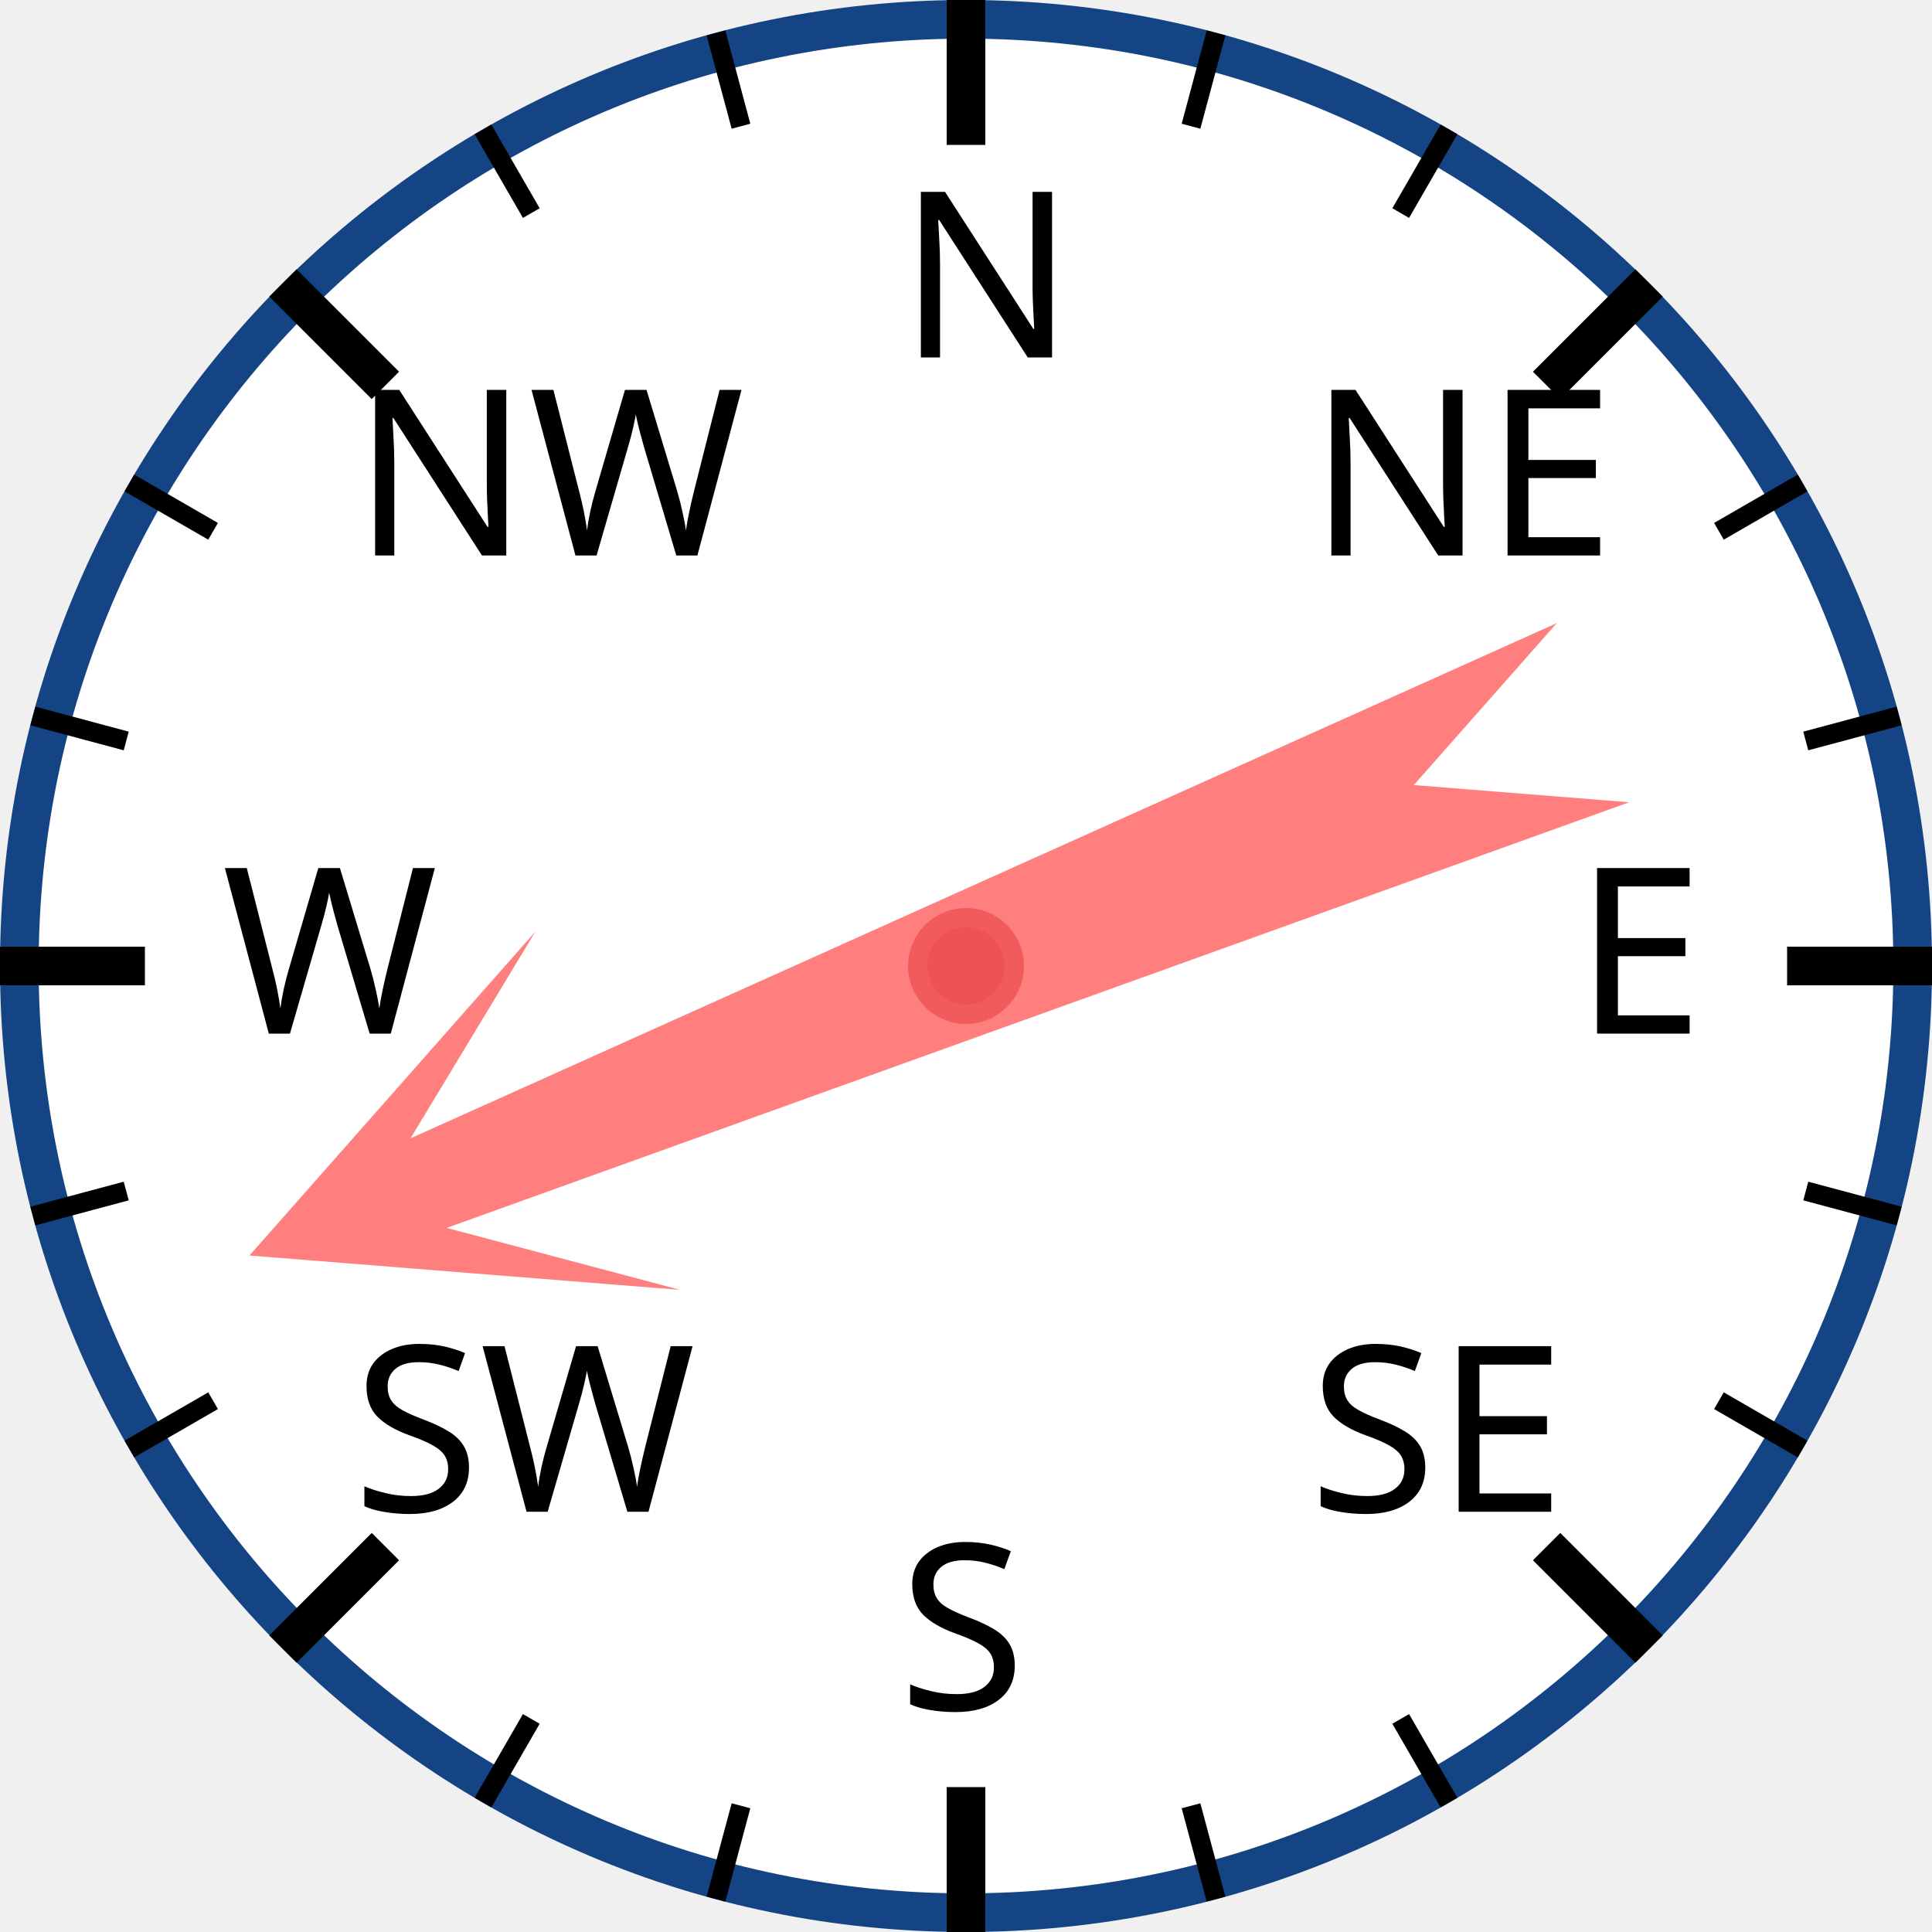
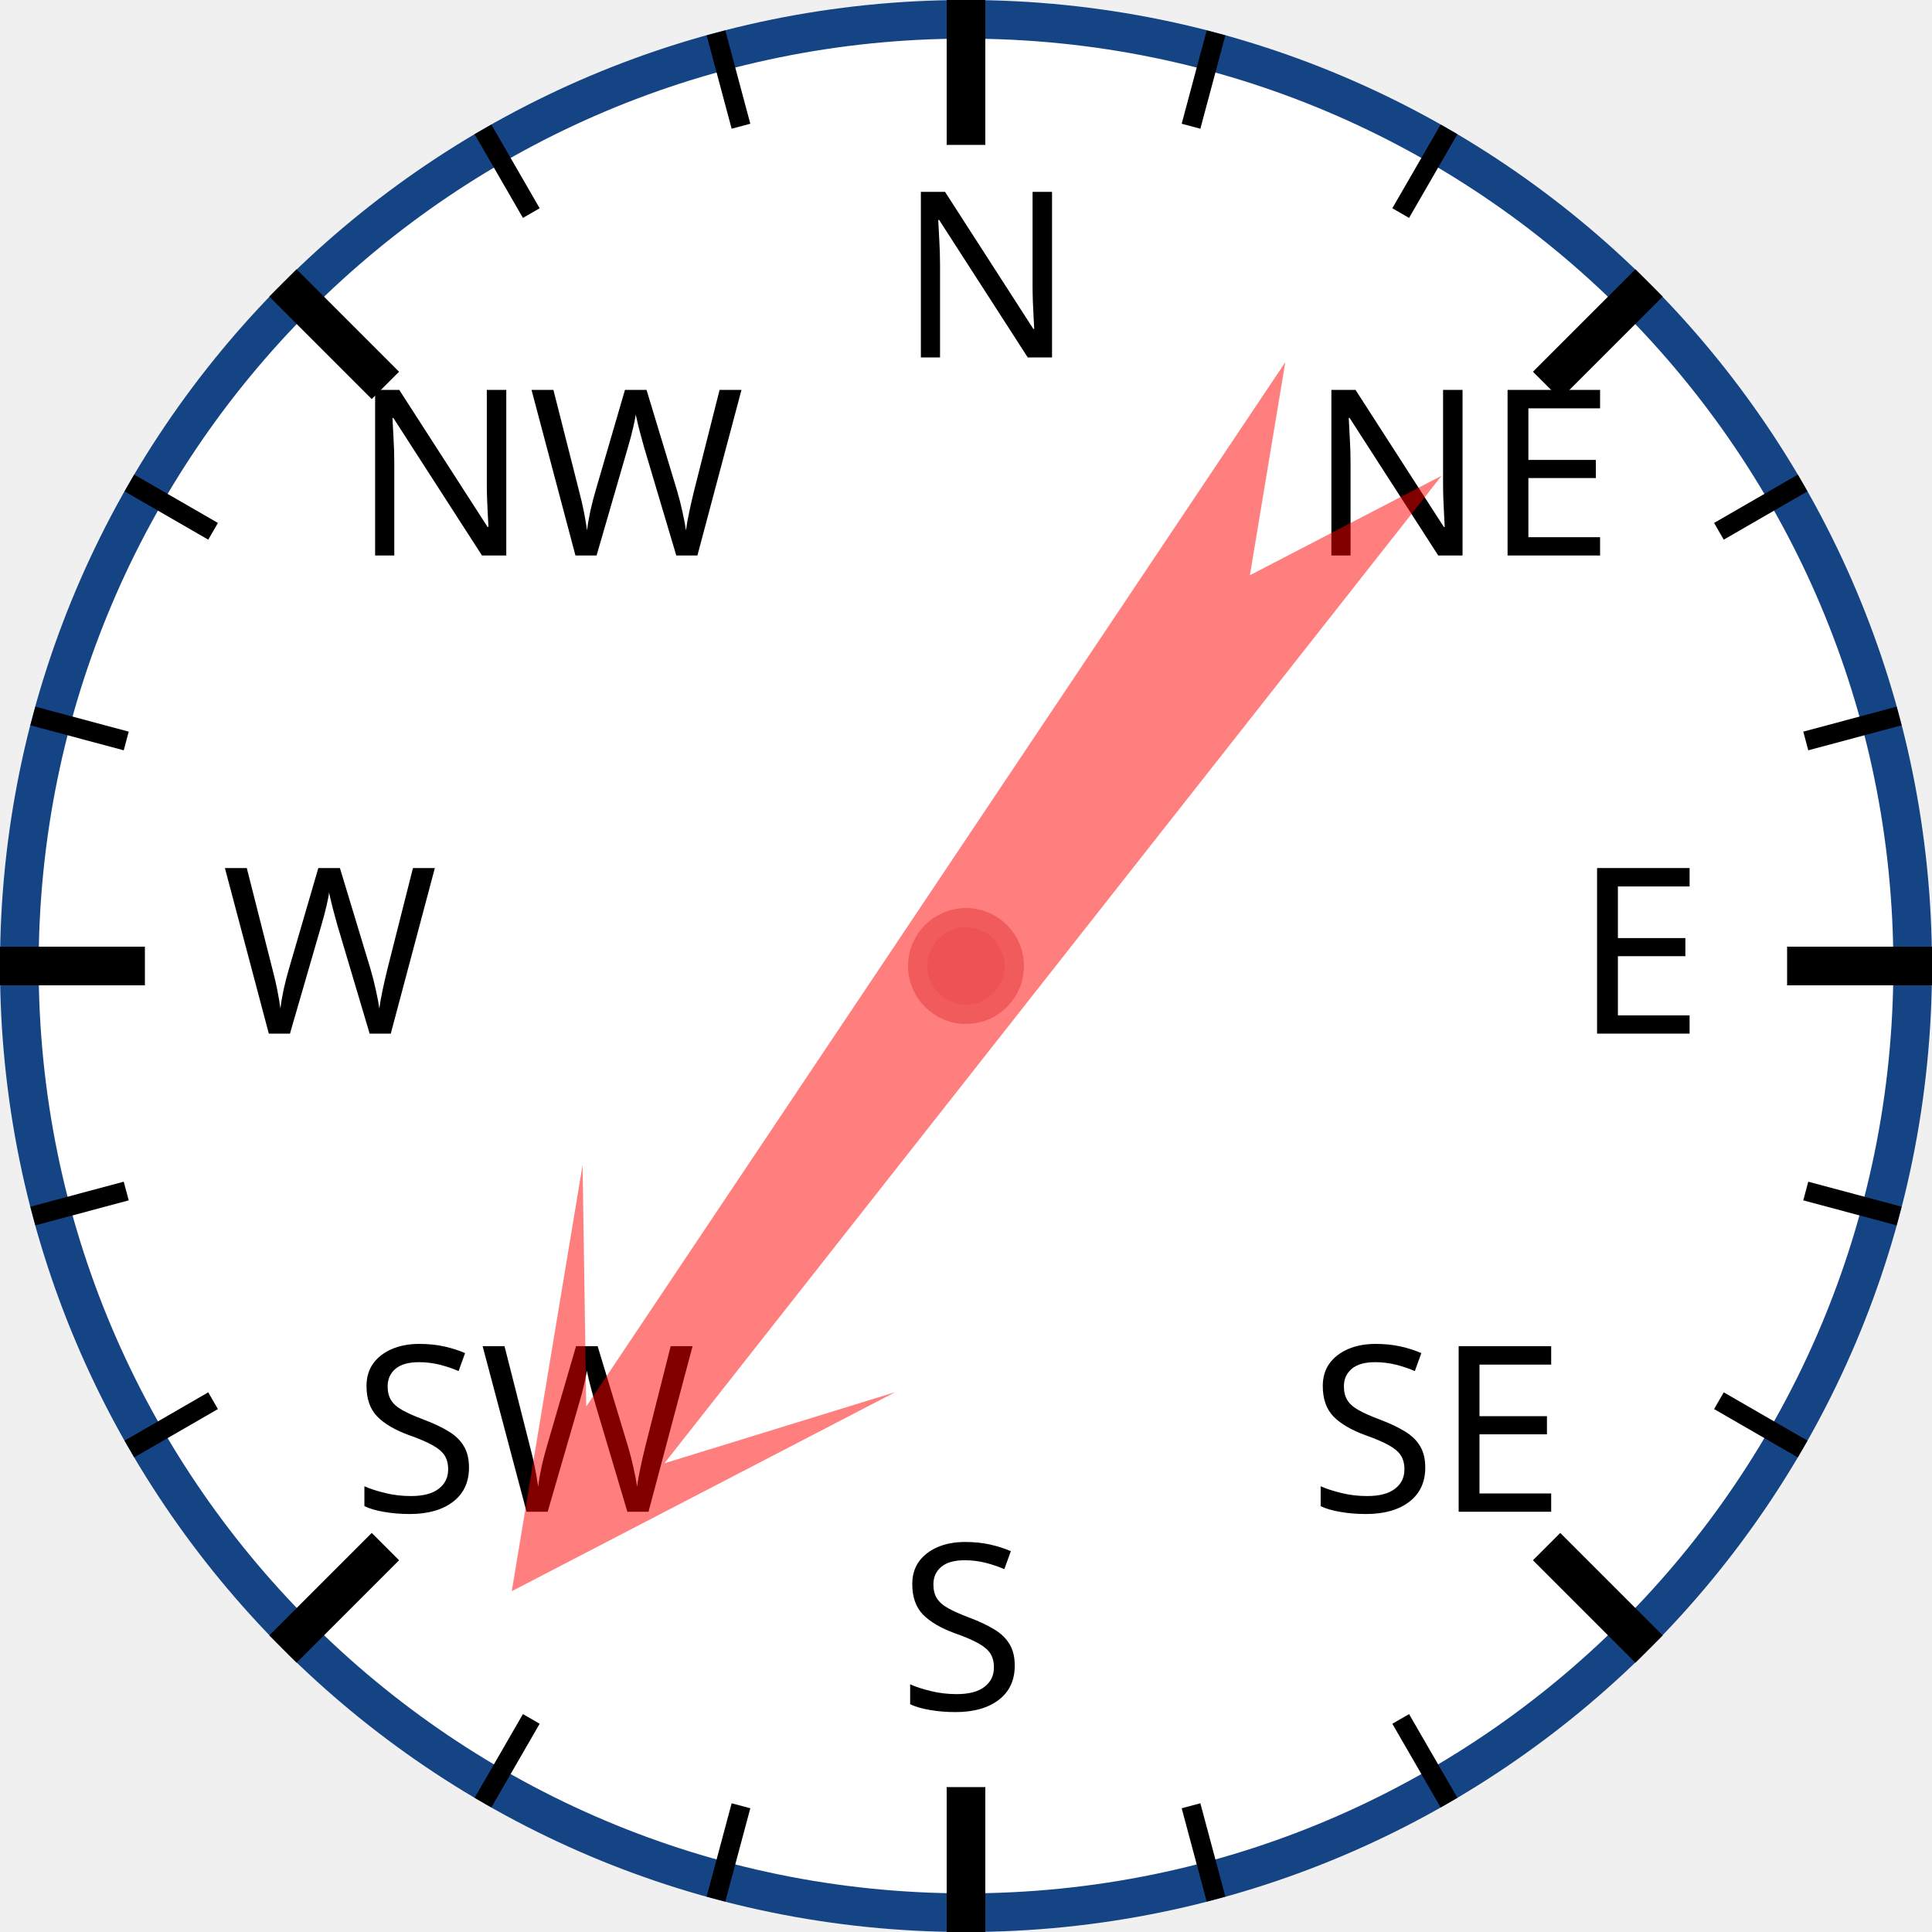
<svg xmlns="http://www.w3.org/2000/svg" width="120px" height="120px" viewBox="0 0 200 200">
  <circle cx="100" cy="100" r="98" style="fill: white; stroke: #154485; stroke-width: 4;" />
  <text x="93.0" y="37.0" style="font-family: sans-serif; font-size: 18pt;">N</text>
  <line x1="100.0" y1="0.0" x2="100.0" y2="15.0" style="stroke: black; stroke-width: 4;" />
  <line x1="74.118" y1="3.407" x2="76.706" y2="13.067" style="stroke: black; stroke-width: 2;" />
  <line x1="50" y1="13.397" x2="55" y2="22.058" style="stroke: black; stroke-width: 2;" />
  <text x="36.503" y="57.503" style="font-family: sans-serif; font-size: 18pt;">NW</text>
  <line x1="29.289" y1="29.289" x2="39.896" y2="39.896" style="stroke: black; stroke-width: 4;" />
  <line x1="13.397" y1="50" x2="22.058" y2="55" style="stroke: black; stroke-width: 2;" />
  <line x1="3.407" y1="74.118" x2="13.067" y2="76.706" style="stroke: black; stroke-width: 2;" />
  <text x="23.0" y="107.0" style="font-family: sans-serif; font-size: 18pt;">W</text>
  <line x1="0.0" y1="100.0" x2="15.0" y2="100.0" style="stroke: black; stroke-width: 4;" />
  <line x1="3.407" y1="125.882" x2="13.067" y2="123.294" style="stroke: black; stroke-width: 2;" />
  <line x1="13.397" y1="150" x2="22.058" y2="145" style="stroke: black; stroke-width: 2;" />
  <text x="36.503" y="156.497" style="font-family: sans-serif; font-size: 18pt;">SW</text>
  <line x1="29.289" y1="170.711" x2="39.896" y2="160.104" style="stroke: black; stroke-width: 4;" />
  <line x1="50" y1="186.603" x2="55" y2="177.942" style="stroke: black; stroke-width: 2;" />
  <line x1="74.118" y1="196.593" x2="76.706" y2="186.933" style="stroke: black; stroke-width: 2;" />
  <text x="93" y="177.0" style="font-family: sans-serif; font-size: 18pt;">S</text>
  <line x1="100" y1="200.0" x2="100" y2="185.0" style="stroke: black; stroke-width: 4;" />
  <line x1="125.882" y1="196.593" x2="123.294" y2="186.933" style="stroke: black; stroke-width: 2;" />
  <line x1="150.0" y1="186.603" x2="145.0" y2="177.942" style="stroke: black; stroke-width: 2;" />
  <text x="135.497" y="156.497" style="font-family: sans-serif; font-size: 18pt;">SE</text>
  <line x1="170.711" y1="170.711" x2="160.104" y2="160.104" style="stroke: black; stroke-width: 4;" />
  <line x1="186.603" y1="150" x2="177.942" y2="145" style="stroke: black; stroke-width: 2;" />
  <line x1="196.593" y1="125.882" x2="186.933" y2="123.294" style="stroke: black; stroke-width: 2;" />
  <text x="163.0" y="107" style="font-family: sans-serif; font-size: 18pt;">E</text>
  <line x1="200.0" y1="100" x2="185.0" y2="100" style="stroke: black; stroke-width: 4;" />
  <line x1="196.593" y1="74.118" x2="186.933" y2="76.706" style="stroke: black; stroke-width: 2;" />
  <line x1="186.603" y1="50" x2="177.942" y2="55" style="stroke: black; stroke-width: 2;" />
  <text x="135.497" y="57.503" style="font-family: sans-serif; font-size: 18pt;">NE</text>
  <line x1="170.711" y1="29.289" x2="160.104" y2="39.896" style="stroke: black; stroke-width: 4;" />
  <line x1="150" y1="13.397" x2="145" y2="22.058" style="stroke: black; stroke-width: 2;" />
  <line x1="125.882" y1="3.407" x2="123.294" y2="13.067" style="stroke: black; stroke-width: 2;" />
-   <polygon points="100 20 120 60 105 40 110 170 100 150 90 170 95 40 80 60" style="fill: red; fill-opacity: 0.5;" transform="rotate(248,100,100)" />
+   <polygon points="100 20 120 60 105 40 110 170 100 150 90 170 95 40 80 60" style="fill: red; fill-opacity: 0.5;" transform="rotate(216,100,100)" />
  <circle cx="100" cy="100" r="5" style="fill: #EE5252; stroke: #F25B5B; stroke-width: 2;" />
</svg>
